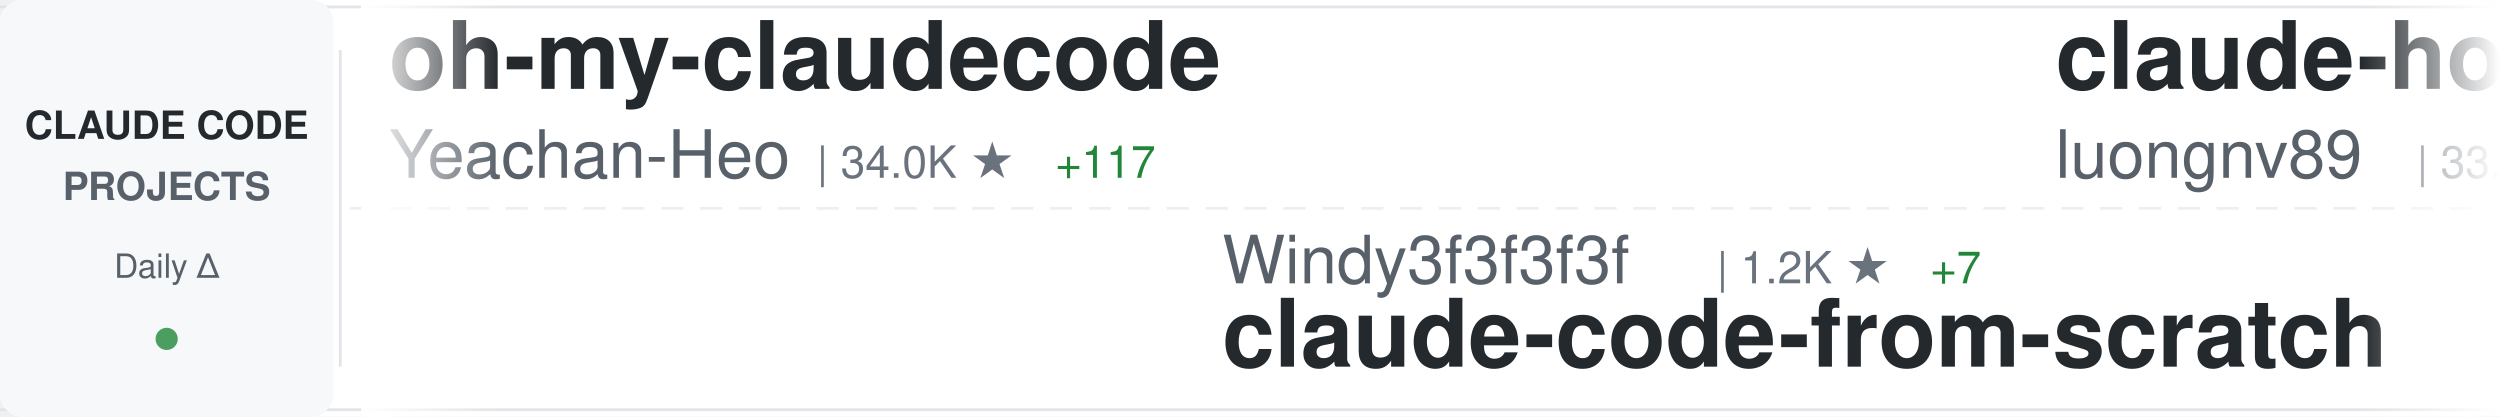
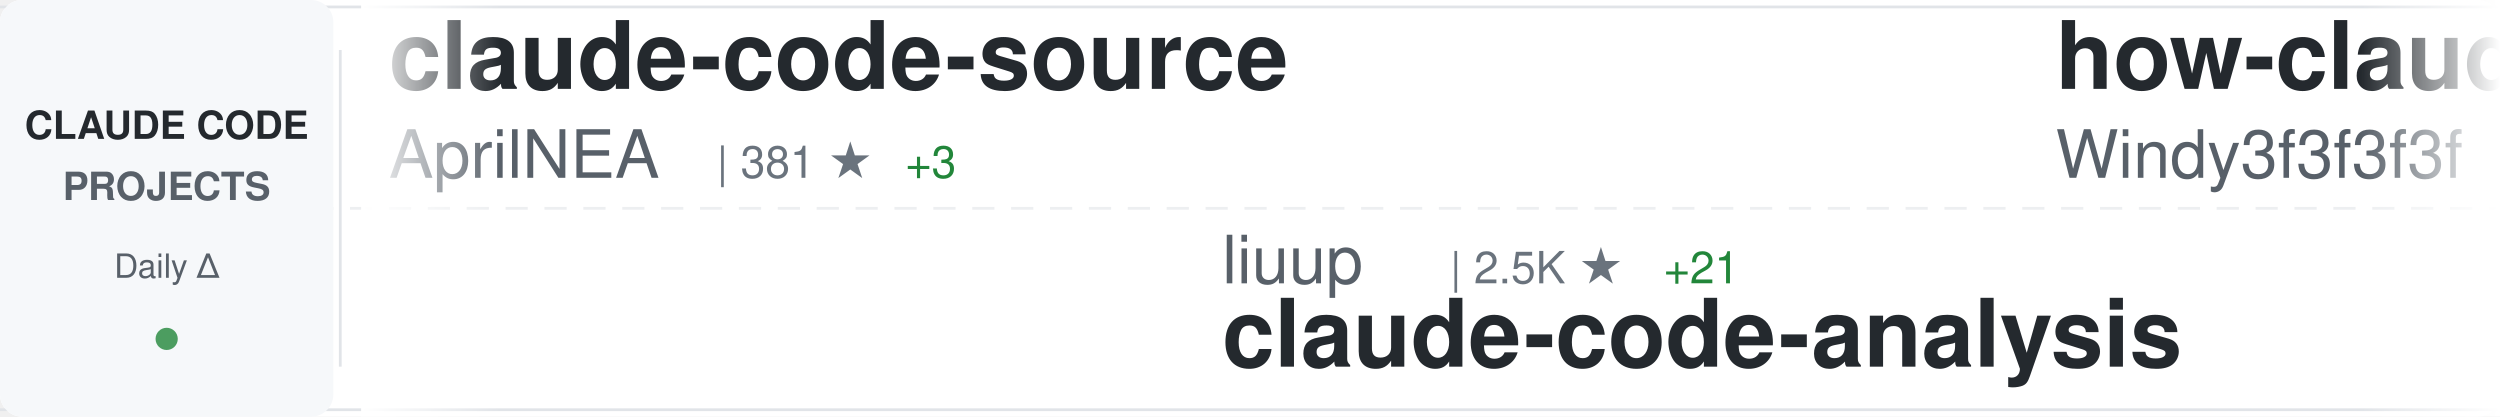
<svg xmlns="http://www.w3.org/2000/svg" width="900" height="150">
  <defs>
    <linearGradient id="awesomeLeftFade" x1="0%" y1="0%" x2="100%" y2="0%">
      <stop offset="0%" style="stop-color:#ffffff;stop-opacity:1" />
      <stop offset="100%" style="stop-color:#ffffff;stop-opacity:0" />
    </linearGradient>
    <linearGradient id="awesomeRightFade" x1="0%" y1="0%" x2="100%" y2="0%">
      <stop offset="0%" style="stop-color:#ffffff;stop-opacity:0" />
      <stop offset="100%" style="stop-color:#ffffff;stop-opacity:1" />
    </linearGradient>
  </defs>
  <rect width="900" height="150" fill="#ffffff" rx="8" />
  <rect x="0" y="2" width="900" height="1" fill="#e1e4e8" />
  <rect x="0" y="147" width="900" height="1" fill="#e1e4e8" />
  <line x1="0" y1="75" x2="900" y2="75" stroke="#e1e4e8" stroke-width="1" stroke-dasharray="8 6" opacity="0.6" />
  <rect x="0" y="0" width="120" height="150" fill="#f6f8fa" rx="8" />
  <text x="60" y="50" font-family="-apple-system, BlinkMacSystemFont, 'Segoe UI', Helvetica, Arial, sans-serif" font-size="14" font-weight="600" fill="#24292e" text-anchor="middle">CLAUDE CODE</text>
  <text x="60" y="72" font-family="-apple-system, BlinkMacSystemFont, 'Segoe UI', Helvetica, Arial, sans-serif" font-size="14" font-weight="600" fill="#586069" text-anchor="middle">PROJECTS</text>
  <text x="60" y="100" font-family="-apple-system, BlinkMacSystemFont, 'Segoe UI', Helvetica, Arial, sans-serif" font-size="12" font-weight="500" fill="#586069" text-anchor="middle">Daily Δ</text>
  <circle cx="60" cy="122" r="4" fill="#22863a" opacity="0.8" />
  <rect x="122" y="18" width="1" height="114" fill="#e1e4e8" />
  <clipPath id="awesomeTickerClip">
    <rect x="130" y="0" width="770" height="150" />
  </clipPath>
  <g clip-path="url(#awesomeTickerClip)">
    <g id="awesomeTickerItems">
      <animateTransform attributeName="transform" attributeType="XML" type="translate" from="0 0" to="-3000 0" dur="54s" repeatCount="indefinite" />
      <g transform="translate(0, 0)">
-         <text x="140" y="32" font-family="-apple-system, BlinkMacSystemFont, 'Segoe UI', Helvetica, Arial, sans-serif" font-size="34" font-weight="600" fill="#24292e">oh-my-claudecode</text>
-         <text x="140" y="64" font-family="-apple-system, BlinkMacSystemFont, 'Segoe UI', Helvetica, Arial, sans-serif" font-size="24" font-weight="400" fill="#586069">Yeachan-Heo</text>
-         <text x="294" y="64" font-family="-apple-system, BlinkMacSystemFont, 'Segoe UI', Helvetica, Arial, sans-serif" font-size="16" font-weight="500" fill="#6a737d">| 34.0K ★</text>
-         <text x="380" y="64" font-family="-apple-system, BlinkMacSystemFont, 'Segoe UI', Helvetica, Arial, sans-serif" font-size="16" font-weight="500" fill="#22863a"> +117</text>
+         <text x="140" y="32" font-family="-apple-system, BlinkMacSystemFont, 'Segoe UI', Helvetica, Arial, sans-serif" font-size="34" font-weight="600" fill="#24292e">claude-code-source</text>
+         <text x="140" y="64" font-family="-apple-system, BlinkMacSystemFont, 'Segoe UI', Helvetica, Arial, sans-serif" font-size="24" font-weight="400" fill="#586069">AprilNEA</text>
+         <text x="258" y="64" font-family="-apple-system, BlinkMacSystemFont, 'Segoe UI', Helvetica, Arial, sans-serif" font-size="16" font-weight="500" fill="#6a737d">| 381 ★</text>
+         <text x="326" y="64" font-family="-apple-system, BlinkMacSystemFont, 'Segoe UI', Helvetica, Arial, sans-serif" font-size="16" font-weight="500" fill="#22863a"> +3</text>
      </g>
      <g transform="translate(300, 0)">
-         <text x="140" y="102" font-family="-apple-system, BlinkMacSystemFont, 'Segoe UI', Helvetica, Arial, sans-serif" font-size="24" font-weight="400" fill="#586069">Windy3f3f3f3f</text>
-         <text x="318" y="102" font-family="-apple-system, BlinkMacSystemFont, 'Segoe UI', Helvetica, Arial, sans-serif" font-size="16" font-weight="500" fill="#6a737d">| 1.2K ★</text>
-         <text x="395" y="102" font-family="-apple-system, BlinkMacSystemFont, 'Segoe UI', Helvetica, Arial, sans-serif" font-size="16" font-weight="500" fill="#22863a"> +7</text>
-         <text x="140" y="132" font-family="-apple-system, BlinkMacSystemFont, 'Segoe UI', Helvetica, Arial, sans-serif" font-size="34" font-weight="600" fill="#24292e">claude-code-from-scratch</text>
+         <text x="140" y="102" font-family="-apple-system, BlinkMacSystemFont, 'Segoe UI', Helvetica, Arial, sans-serif" font-size="24" font-weight="400" fill="#586069">liuup</text>
+         <text x="222" y="102" font-family="-apple-system, BlinkMacSystemFont, 'Segoe UI', Helvetica, Arial, sans-serif" font-size="16" font-weight="500" fill="#6a737d">| 2.5K ★</text>
+         <text x="299" y="102" font-family="-apple-system, BlinkMacSystemFont, 'Segoe UI', Helvetica, Arial, sans-serif" font-size="16" font-weight="500" fill="#22863a"> +21</text>
+         <text x="140" y="132" font-family="-apple-system, BlinkMacSystemFont, 'Segoe UI', Helvetica, Arial, sans-serif" font-size="34" font-weight="600" fill="#24292e">claude-code-analysis</text>
      </g>
      <g transform="translate(600, 0)">
-         <text x="140" y="32" font-family="-apple-system, BlinkMacSystemFont, 'Segoe UI', Helvetica, Arial, sans-serif" font-size="34" font-weight="600" fill="#24292e">claude-howto</text>
-         <text x="140" y="64" font-family="-apple-system, BlinkMacSystemFont, 'Segoe UI', Helvetica, Arial, sans-serif" font-size="24" font-weight="400" fill="#586069">luongnv89</text>
-         <text x="270" y="64" font-family="-apple-system, BlinkMacSystemFont, 'Segoe UI', Helvetica, Arial, sans-serif" font-size="16" font-weight="500" fill="#6a737d">| 33.0K ★</text>
-         <text x="356" y="64" font-family="-apple-system, BlinkMacSystemFont, 'Segoe UI', Helvetica, Arial, sans-serif" font-size="16" font-weight="500" fill="#22863a"> +194</text>
+         <text x="140" y="32" font-family="-apple-system, BlinkMacSystemFont, 'Segoe UI', Helvetica, Arial, sans-serif" font-size="34" font-weight="600" fill="#24292e">how-claude-code-works</text>
+         <text x="140" y="64" font-family="-apple-system, BlinkMacSystemFont, 'Segoe UI', Helvetica, Arial, sans-serif" font-size="24" font-weight="400" fill="#586069">Windy3f3f3f3f</text>
+         <text x="318" y="64" font-family="-apple-system, BlinkMacSystemFont, 'Segoe UI', Helvetica, Arial, sans-serif" font-size="16" font-weight="500" fill="#6a737d">| 2.4K ★</text>
+         <text x="395" y="64" font-family="-apple-system, BlinkMacSystemFont, 'Segoe UI', Helvetica, Arial, sans-serif" font-size="16" font-weight="500" fill="#22863a"> +10</text>
      </g>
      <g transform="translate(900, 0)">
-         <text x="140" y="102" font-family="-apple-system, BlinkMacSystemFont, 'Segoe UI', Helvetica, Arial, sans-serif" font-size="24" font-weight="400" fill="#586069">feiskyer</text>
-         <text x="258" y="102" font-family="-apple-system, BlinkMacSystemFont, 'Segoe UI', Helvetica, Arial, sans-serif" font-size="16" font-weight="500" fill="#6a737d">| 1.5K ★</text>
-         <text x="140" y="132" font-family="-apple-system, BlinkMacSystemFont, 'Segoe UI', Helvetica, Arial, sans-serif" font-size="34" font-weight="600" fill="#24292e">claude-code-settings</text>
+         <text x="140" y="102" font-family="-apple-system, BlinkMacSystemFont, 'Segoe UI', Helvetica, Arial, sans-serif" font-size="24" font-weight="400" fill="#586069">lorryjovens-hub</text>
+         <text x="342" y="102" font-family="-apple-system, BlinkMacSystemFont, 'Segoe UI', Helvetica, Arial, sans-serif" font-size="16" font-weight="500" fill="#6a737d">| 1.6K ★</text>
+         <text x="419" y="102" font-family="-apple-system, BlinkMacSystemFont, 'Segoe UI', Helvetica, Arial, sans-serif" font-size="16" font-weight="500" fill="#22863a"> +4</text>
+         <text x="140" y="132" font-family="-apple-system, BlinkMacSystemFont, 'Segoe UI', Helvetica, Arial, sans-serif" font-size="34" font-weight="600" fill="#24292e">claude-code-rust</text>
      </g>
      <g transform="translate(1200, 0)">
        <text x="140" y="32" font-family="-apple-system, BlinkMacSystemFont, 'Segoe UI', Helvetica, Arial, sans-serif" font-size="34" font-weight="600" fill="#24292e">claude-code-hub</text>
        <text x="140" y="64" font-family="-apple-system, BlinkMacSystemFont, 'Segoe UI', Helvetica, Arial, sans-serif" font-size="24" font-weight="400" fill="#586069">ding113</text>
        <text x="246" y="64" font-family="-apple-system, BlinkMacSystemFont, 'Segoe UI', Helvetica, Arial, sans-serif" font-size="16" font-weight="500" fill="#6a737d">| 2.8K ★</text>
-         <text x="323" y="64" font-family="-apple-system, BlinkMacSystemFont, 'Segoe UI', Helvetica, Arial, sans-serif" font-size="16" font-weight="500" fill="#22863a"> +9</text>
+         <text x="323" y="64" font-family="-apple-system, BlinkMacSystemFont, 'Segoe UI', Helvetica, Arial, sans-serif" font-size="16" font-weight="500" fill="#22863a"> +8</text>
      </g>
      <g transform="translate(1500, 0)">
-         <text x="140" y="102" font-family="-apple-system, BlinkMacSystemFont, 'Segoe UI', Helvetica, Arial, sans-serif" font-size="24" font-weight="400" fill="#586069">alejandrobalderas</text>
-         <text x="366" y="102" font-family="-apple-system, BlinkMacSystemFont, 'Segoe UI', Helvetica, Arial, sans-serif" font-size="16" font-weight="500" fill="#6a737d">| 1.9K ★</text>
-         <text x="443" y="102" font-family="-apple-system, BlinkMacSystemFont, 'Segoe UI', Helvetica, Arial, sans-serif" font-size="16" font-weight="500" fill="#22863a"> +1</text>
-         <text x="140" y="132" font-family="-apple-system, BlinkMacSystemFont, 'Segoe UI', Helvetica, Arial, sans-serif" font-size="34" font-weight="600" fill="#24292e">claude-code-from-source</text>
+         <text x="140" y="102" font-family="-apple-system, BlinkMacSystemFont, 'Segoe UI', Helvetica, Arial, sans-serif" font-size="24" font-weight="400" fill="#586069">nanocoai</text>
+         <text x="258" y="102" font-family="-apple-system, BlinkMacSystemFont, 'Segoe UI', Helvetica, Arial, sans-serif" font-size="16" font-weight="500" fill="#6a737d">| 28.9K ★</text>
+         <text x="344" y="102" font-family="-apple-system, BlinkMacSystemFont, 'Segoe UI', Helvetica, Arial, sans-serif" font-size="16" font-weight="500" fill="#22863a"> +38</text>
+         <text x="140" y="132" font-family="-apple-system, BlinkMacSystemFont, 'Segoe UI', Helvetica, Arial, sans-serif" font-size="34" font-weight="600" fill="#24292e">nanoclaw</text>
      </g>
      <g transform="translate(1800, 0)">
        <text x="140" y="32" font-family="-apple-system, BlinkMacSystemFont, 'Segoe UI', Helvetica, Arial, sans-serif" font-size="34" font-weight="600" fill="#24292e">claude-code</text>
-         <text x="140" y="64" font-family="-apple-system, BlinkMacSystemFont, 'Segoe UI', Helvetica, Arial, sans-serif" font-size="24" font-weight="400" fill="#586069">T-Lab-CUHKSZ</text>
-         <text x="306" y="64" font-family="-apple-system, BlinkMacSystemFont, 'Segoe UI', Helvetica, Arial, sans-serif" font-size="16" font-weight="500" fill="#6a737d">| 310 ★</text>
+         <text x="140" y="64" font-family="-apple-system, BlinkMacSystemFont, 'Segoe UI', Helvetica, Arial, sans-serif" font-size="24" font-weight="400" fill="#586069">RishabhK103</text>
+         <text x="294" y="64" font-family="-apple-system, BlinkMacSystemFont, 'Segoe UI', Helvetica, Arial, sans-serif" font-size="16" font-weight="500" fill="#6a737d">| 81 ★</text>
      </g>
      <g transform="translate(2100, 0)">
-         <text x="140" y="102" font-family="-apple-system, BlinkMacSystemFont, 'Segoe UI', Helvetica, Arial, sans-serif" font-size="24" font-weight="400" fill="#586069">xorespesp</text>
-         <text x="270" y="102" font-family="-apple-system, BlinkMacSystemFont, 'Segoe UI', Helvetica, Arial, sans-serif" font-size="16" font-weight="500" fill="#6a737d">| 224 ★</text>
-         <text x="338" y="102" font-family="-apple-system, BlinkMacSystemFont, 'Segoe UI', Helvetica, Arial, sans-serif" font-size="16" font-weight="500" fill="#22863a"> +1</text>
-         <text x="140" y="132" font-family="-apple-system, BlinkMacSystemFont, 'Segoe UI', Helvetica, Arial, sans-serif" font-size="34" font-weight="600" fill="#24292e">claude-code</text>
+         <text x="140" y="102" font-family="-apple-system, BlinkMacSystemFont, 'Segoe UI', Helvetica, Arial, sans-serif" font-size="24" font-weight="400" fill="#586069">Piebald-AI</text>
+         <text x="282" y="102" font-family="-apple-system, BlinkMacSystemFont, 'Segoe UI', Helvetica, Arial, sans-serif" font-size="16" font-weight="500" fill="#6a737d">| 10.2K ★</text>
+         <text x="368" y="102" font-family="-apple-system, BlinkMacSystemFont, 'Segoe UI', Helvetica, Arial, sans-serif" font-size="16" font-weight="500" fill="#22863a"> +29</text>
+         <text x="140" y="132" font-family="-apple-system, BlinkMacSystemFont, 'Segoe UI', Helvetica, Arial, sans-serif" font-size="34" font-weight="600" fill="#24292e">claude-code-system-promp...</text>
      </g>
      <g transform="translate(2400, 0)">
-         <text x="140" y="32" font-family="-apple-system, BlinkMacSystemFont, 'Segoe UI', Helvetica, Arial, sans-serif" font-size="34" font-weight="600" fill="#24292e">collection-claude-code-s...</text>
-         <text x="140" y="64" font-family="-apple-system, BlinkMacSystemFont, 'Segoe UI', Helvetica, Arial, sans-serif" font-size="24" font-weight="400" fill="#586069">chauncygu</text>
-         <text x="270" y="64" font-family="-apple-system, BlinkMacSystemFont, 'Segoe UI', Helvetica, Arial, sans-serif" font-size="16" font-weight="500" fill="#6a737d">| 2.4K ★</text>
-         <text x="347" y="64" font-family="-apple-system, BlinkMacSystemFont, 'Segoe UI', Helvetica, Arial, sans-serif" font-size="16" font-weight="500" fill="#22863a"> +5</text>
+         <text x="140" y="32" font-family="-apple-system, BlinkMacSystemFont, 'Segoe UI', Helvetica, Arial, sans-serif" font-size="34" font-weight="600" fill="#24292e">claude-code</text>
+         <text x="140" y="64" font-family="-apple-system, BlinkMacSystemFont, 'Segoe UI', Helvetica, Arial, sans-serif" font-size="24" font-weight="400" fill="#586069">tanbiralam</text>
+         <text x="282" y="64" font-family="-apple-system, BlinkMacSystemFont, 'Segoe UI', Helvetica, Arial, sans-serif" font-size="16" font-weight="500" fill="#6a737d">| 1.7K ★</text>
+         <text x="359" y="64" font-family="-apple-system, BlinkMacSystemFont, 'Segoe UI', Helvetica, Arial, sans-serif" font-size="16" font-weight="500" fill="#22863a"> +8</text>
      </g>
      <g transform="translate(2700, 0)">
-         <text x="140" y="102" font-family="-apple-system, BlinkMacSystemFont, 'Segoe UI', Helvetica, Arial, sans-serif" font-size="24" font-weight="400" fill="#586069">777genius</text>
-         <text x="270" y="102" font-family="-apple-system, BlinkMacSystemFont, 'Segoe UI', Helvetica, Arial, sans-serif" font-size="16" font-weight="500" fill="#6a737d">| 911 ★</text>
-         <text x="338" y="102" font-family="-apple-system, BlinkMacSystemFont, 'Segoe UI', Helvetica, Arial, sans-serif" font-size="16" font-weight="500" fill="#22863a"> +1</text>
-         <text x="140" y="132" font-family="-apple-system, BlinkMacSystemFont, 'Segoe UI', Helvetica, Arial, sans-serif" font-size="34" font-weight="600" fill="#24292e">claude-code-source-code</text>
+         <text x="140" y="102" font-family="-apple-system, BlinkMacSystemFont, 'Segoe UI', Helvetica, Arial, sans-serif" font-size="24" font-weight="400" fill="#586069">Maciek-roboblog</text>
+         <text x="342" y="102" font-family="-apple-system, BlinkMacSystemFont, 'Segoe UI', Helvetica, Arial, sans-serif" font-size="16" font-weight="500" fill="#6a737d">| 8.0K ★</text>
+         <text x="419" y="102" font-family="-apple-system, BlinkMacSystemFont, 'Segoe UI', Helvetica, Arial, sans-serif" font-size="16" font-weight="500" fill="#22863a"> +10</text>
+         <text x="140" y="132" font-family="-apple-system, BlinkMacSystemFont, 'Segoe UI', Helvetica, Arial, sans-serif" font-size="34" font-weight="600" fill="#24292e">Claude-Code-Usage-Monito...</text>
      </g>
      <g transform="translate(3000, 0)">
-         <text x="140" y="32" font-family="-apple-system, BlinkMacSystemFont, 'Segoe UI', Helvetica, Arial, sans-serif" font-size="34" font-weight="600" fill="#24292e">oh-my-claudecode</text>
-         <text x="140" y="64" font-family="-apple-system, BlinkMacSystemFont, 'Segoe UI', Helvetica, Arial, sans-serif" font-size="24" font-weight="400" fill="#586069">Yeachan-Heo</text>
-         <text x="294" y="64" font-family="-apple-system, BlinkMacSystemFont, 'Segoe UI', Helvetica, Arial, sans-serif" font-size="16" font-weight="500" fill="#6a737d">| 34.0K ★</text>
-         <text x="380" y="64" font-family="-apple-system, BlinkMacSystemFont, 'Segoe UI', Helvetica, Arial, sans-serif" font-size="16" font-weight="500" fill="#22863a"> +117</text>
+         <text x="140" y="32" font-family="-apple-system, BlinkMacSystemFont, 'Segoe UI', Helvetica, Arial, sans-serif" font-size="34" font-weight="600" fill="#24292e">claude-code-source</text>
+         <text x="140" y="64" font-family="-apple-system, BlinkMacSystemFont, 'Segoe UI', Helvetica, Arial, sans-serif" font-size="24" font-weight="400" fill="#586069">AprilNEA</text>
+         <text x="258" y="64" font-family="-apple-system, BlinkMacSystemFont, 'Segoe UI', Helvetica, Arial, sans-serif" font-size="16" font-weight="500" fill="#6a737d">| 381 ★</text>
+         <text x="326" y="64" font-family="-apple-system, BlinkMacSystemFont, 'Segoe UI', Helvetica, Arial, sans-serif" font-size="16" font-weight="500" fill="#22863a"> +3</text>
      </g>
      <g transform="translate(3300, 0)">
-         <text x="140" y="102" font-family="-apple-system, BlinkMacSystemFont, 'Segoe UI', Helvetica, Arial, sans-serif" font-size="24" font-weight="400" fill="#586069">Windy3f3f3f3f</text>
-         <text x="318" y="102" font-family="-apple-system, BlinkMacSystemFont, 'Segoe UI', Helvetica, Arial, sans-serif" font-size="16" font-weight="500" fill="#6a737d">| 1.2K ★</text>
-         <text x="395" y="102" font-family="-apple-system, BlinkMacSystemFont, 'Segoe UI', Helvetica, Arial, sans-serif" font-size="16" font-weight="500" fill="#22863a"> +7</text>
-         <text x="140" y="132" font-family="-apple-system, BlinkMacSystemFont, 'Segoe UI', Helvetica, Arial, sans-serif" font-size="34" font-weight="600" fill="#24292e">claude-code-from-scratch</text>
+         <text x="140" y="102" font-family="-apple-system, BlinkMacSystemFont, 'Segoe UI', Helvetica, Arial, sans-serif" font-size="24" font-weight="400" fill="#586069">liuup</text>
+         <text x="222" y="102" font-family="-apple-system, BlinkMacSystemFont, 'Segoe UI', Helvetica, Arial, sans-serif" font-size="16" font-weight="500" fill="#6a737d">| 2.5K ★</text>
+         <text x="299" y="102" font-family="-apple-system, BlinkMacSystemFont, 'Segoe UI', Helvetica, Arial, sans-serif" font-size="16" font-weight="500" fill="#22863a"> +21</text>
+         <text x="140" y="132" font-family="-apple-system, BlinkMacSystemFont, 'Segoe UI', Helvetica, Arial, sans-serif" font-size="34" font-weight="600" fill="#24292e">claude-code-analysis</text>
      </g>
      <g transform="translate(3600, 0)">
-         <text x="140" y="32" font-family="-apple-system, BlinkMacSystemFont, 'Segoe UI', Helvetica, Arial, sans-serif" font-size="34" font-weight="600" fill="#24292e">claude-howto</text>
-         <text x="140" y="64" font-family="-apple-system, BlinkMacSystemFont, 'Segoe UI', Helvetica, Arial, sans-serif" font-size="24" font-weight="400" fill="#586069">luongnv89</text>
-         <text x="270" y="64" font-family="-apple-system, BlinkMacSystemFont, 'Segoe UI', Helvetica, Arial, sans-serif" font-size="16" font-weight="500" fill="#6a737d">| 33.0K ★</text>
-         <text x="356" y="64" font-family="-apple-system, BlinkMacSystemFont, 'Segoe UI', Helvetica, Arial, sans-serif" font-size="16" font-weight="500" fill="#22863a"> +194</text>
+         <text x="140" y="32" font-family="-apple-system, BlinkMacSystemFont, 'Segoe UI', Helvetica, Arial, sans-serif" font-size="34" font-weight="600" fill="#24292e">how-claude-code-works</text>
+         <text x="140" y="64" font-family="-apple-system, BlinkMacSystemFont, 'Segoe UI', Helvetica, Arial, sans-serif" font-size="24" font-weight="400" fill="#586069">Windy3f3f3f3f</text>
+         <text x="318" y="64" font-family="-apple-system, BlinkMacSystemFont, 'Segoe UI', Helvetica, Arial, sans-serif" font-size="16" font-weight="500" fill="#6a737d">| 2.4K ★</text>
+         <text x="395" y="64" font-family="-apple-system, BlinkMacSystemFont, 'Segoe UI', Helvetica, Arial, sans-serif" font-size="16" font-weight="500" fill="#22863a"> +10</text>
      </g>
      <g transform="translate(3900, 0)">
-         <text x="140" y="102" font-family="-apple-system, BlinkMacSystemFont, 'Segoe UI', Helvetica, Arial, sans-serif" font-size="24" font-weight="400" fill="#586069">feiskyer</text>
-         <text x="258" y="102" font-family="-apple-system, BlinkMacSystemFont, 'Segoe UI', Helvetica, Arial, sans-serif" font-size="16" font-weight="500" fill="#6a737d">| 1.5K ★</text>
-         <text x="140" y="132" font-family="-apple-system, BlinkMacSystemFont, 'Segoe UI', Helvetica, Arial, sans-serif" font-size="34" font-weight="600" fill="#24292e">claude-code-settings</text>
+         <text x="140" y="102" font-family="-apple-system, BlinkMacSystemFont, 'Segoe UI', Helvetica, Arial, sans-serif" font-size="24" font-weight="400" fill="#586069">lorryjovens-hub</text>
+         <text x="342" y="102" font-family="-apple-system, BlinkMacSystemFont, 'Segoe UI', Helvetica, Arial, sans-serif" font-size="16" font-weight="500" fill="#6a737d">| 1.6K ★</text>
+         <text x="419" y="102" font-family="-apple-system, BlinkMacSystemFont, 'Segoe UI', Helvetica, Arial, sans-serif" font-size="16" font-weight="500" fill="#22863a"> +4</text>
+         <text x="140" y="132" font-family="-apple-system, BlinkMacSystemFont, 'Segoe UI', Helvetica, Arial, sans-serif" font-size="34" font-weight="600" fill="#24292e">claude-code-rust</text>
      </g>
    </g>
  </g>
  <rect x="130" y="0" width="50" height="150" fill="url(#awesomeLeftFade)" />
  <rect x="850" y="0" width="50" height="150" fill="url(#awesomeRightFade)" />
</svg>
